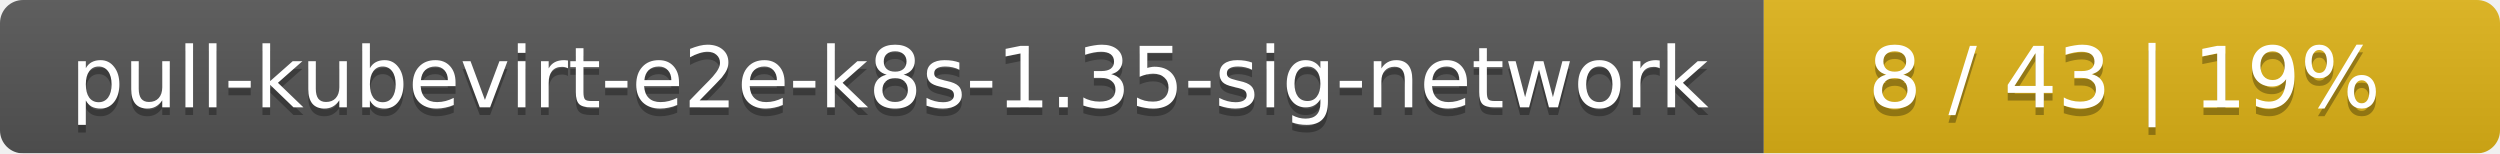
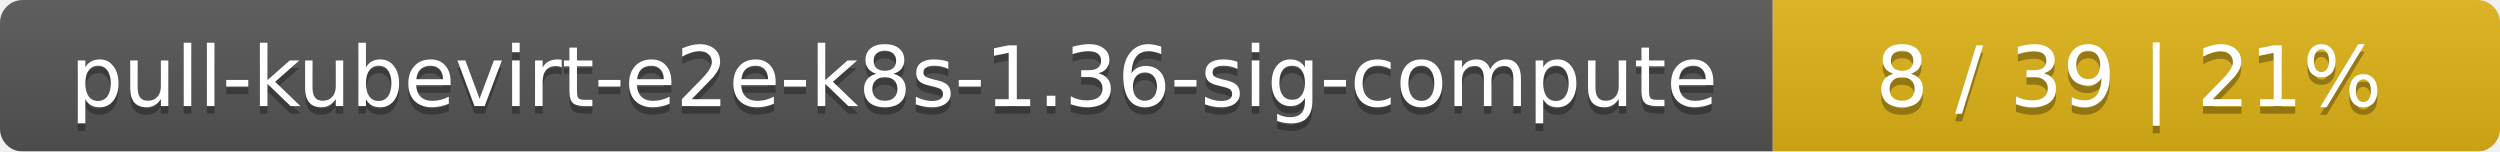
- <svg xmlns="http://www.w3.org/2000/svg" width="326" height="20">
+ <svg xmlns="http://www.w3.org/2000/svg" width="330" height="20">
  <linearGradient id="smooth" x2="0" y2="100%">
    <stop offset="0" stop-color="#bbb" stop-opacity=".1" />
    <stop offset="1" stop-opacity=".1" />
  </linearGradient>
  <mask id="round">
-     <rect width="326" height="20" rx="3" fill="#fff" />
+     <rect width="330" height="20" rx="3" fill="#fff" />
  </mask>
  <g mask="url(#round)">
-     <rect width="230" height="20" fill="#555" />
-     <rect x="230" width="96" height="20" fill="#dfb317" />
-     <rect width="326" height="20" fill="url(#smooth)" />
+     <rect width="234" height="20" fill="#555" />
+     <rect x="234" width="96" height="20" fill="#dfb317" />
+     <rect width="330" height="20" fill="url(#smooth)" />
  </g>
  <g fill="#fff" text-anchor="middle" font-family="DejaVu Sans,Verdana,Geneva,sans-serif" font-size="11">
-     <text x="116" y="15" fill="#010101" fill-opacity=".3">pull-kubevirt-e2e-k8s-1.35-sig-network</text>
-     <text x="116" y="14">pull-kubevirt-e2e-k8s-1.35-sig-network</text>
-     <text x="277" y="15" fill="#010101" fill-opacity=".3">8 / 43    |    19%</text>
-     <text x="277" y="14">8 / 43    |    19%</text>
+     <text x="118" y="15" fill="#010101" fill-opacity=".3">pull-kubevirt-e2e-k8s-1.36-sig-compute</text>
+     <text x="118" y="14">pull-kubevirt-e2e-k8s-1.36-sig-compute</text>
+     <text x="281" y="15" fill="#010101" fill-opacity=".3">8 / 39    |    21%</text>
+     <text x="281" y="14">8 / 39    |    21%</text>
  </g>
</svg>
